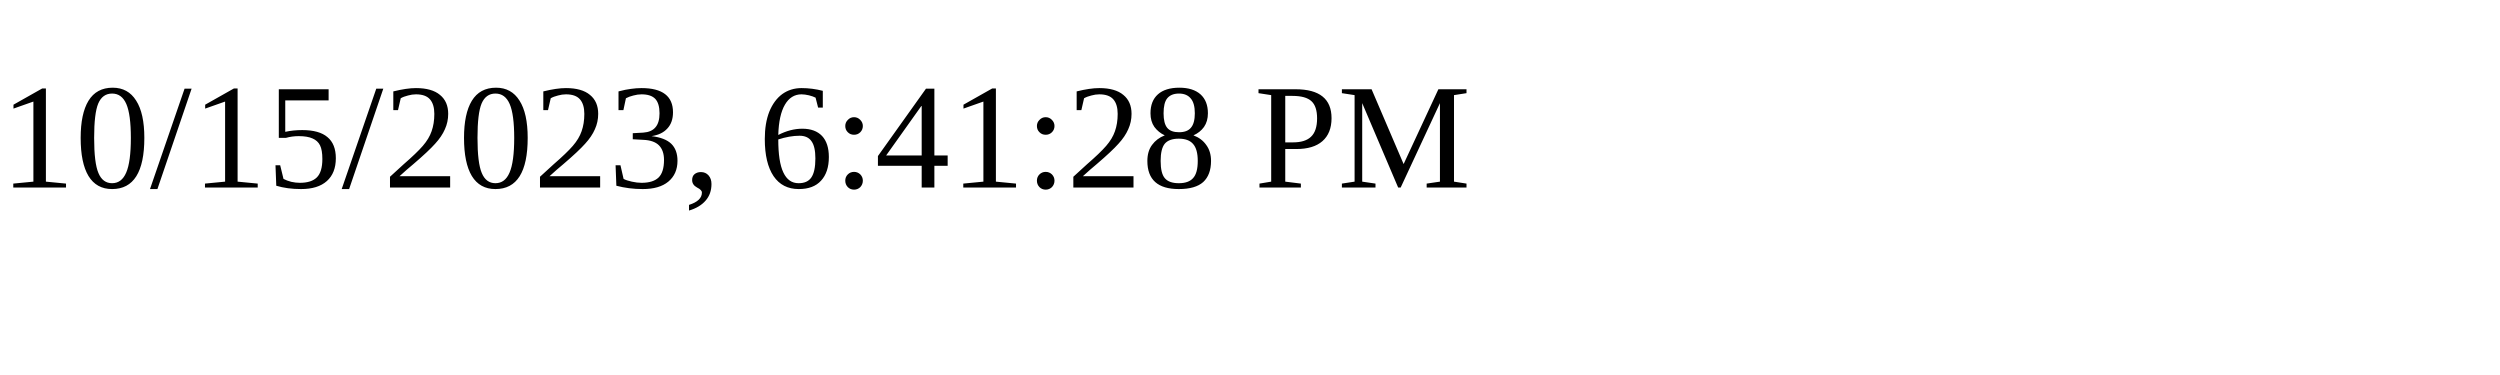
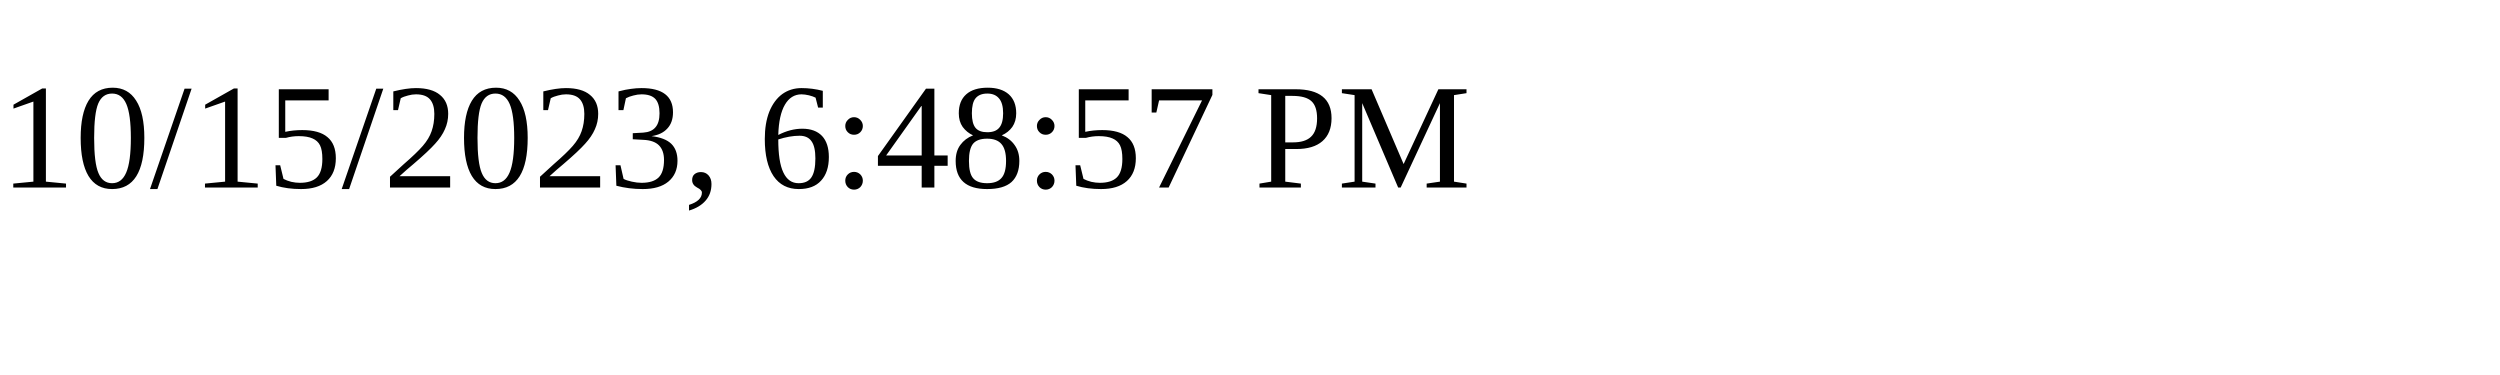
<svg xmlns="http://www.w3.org/2000/svg" height="30" width="200">
-   <text x="0" y="15">10/15/2023, 6:41:28 PM</text>
+   <text x="0" y="15">10/15/2023, 6:48:57 PM</text>
</svg>
